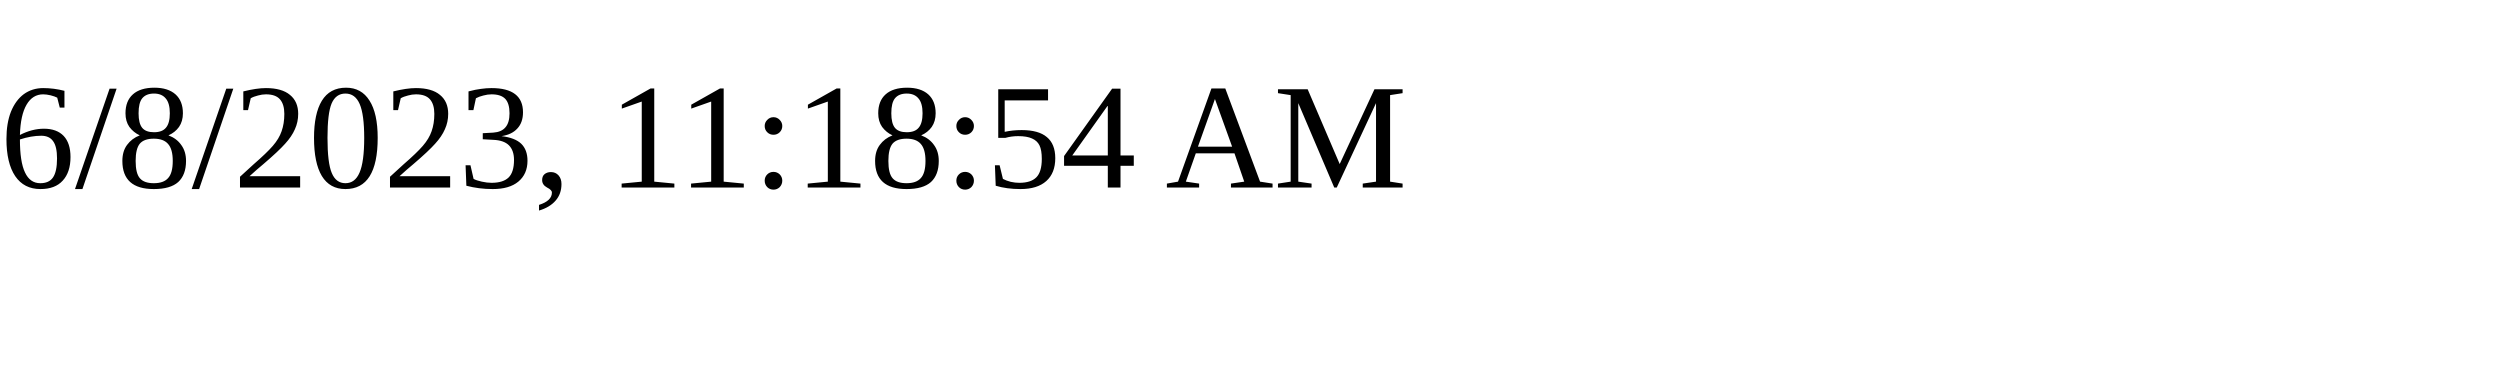
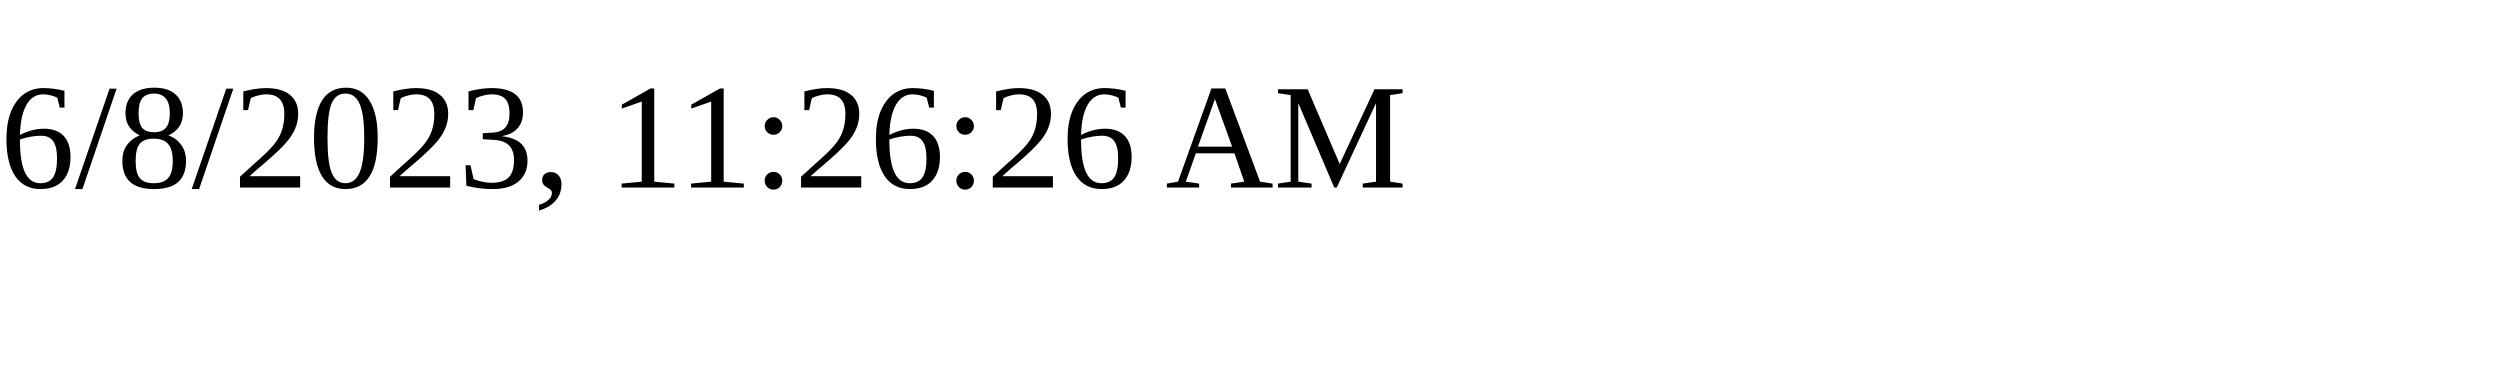
<svg xmlns="http://www.w3.org/2000/svg" height="30" width="200">
-   <text x="0" y="15">6/8/2023, 11:18:54 AM</text>
+   <text x="0" y="15">6/8/2023, 11:26:26 AM</text>
</svg>
